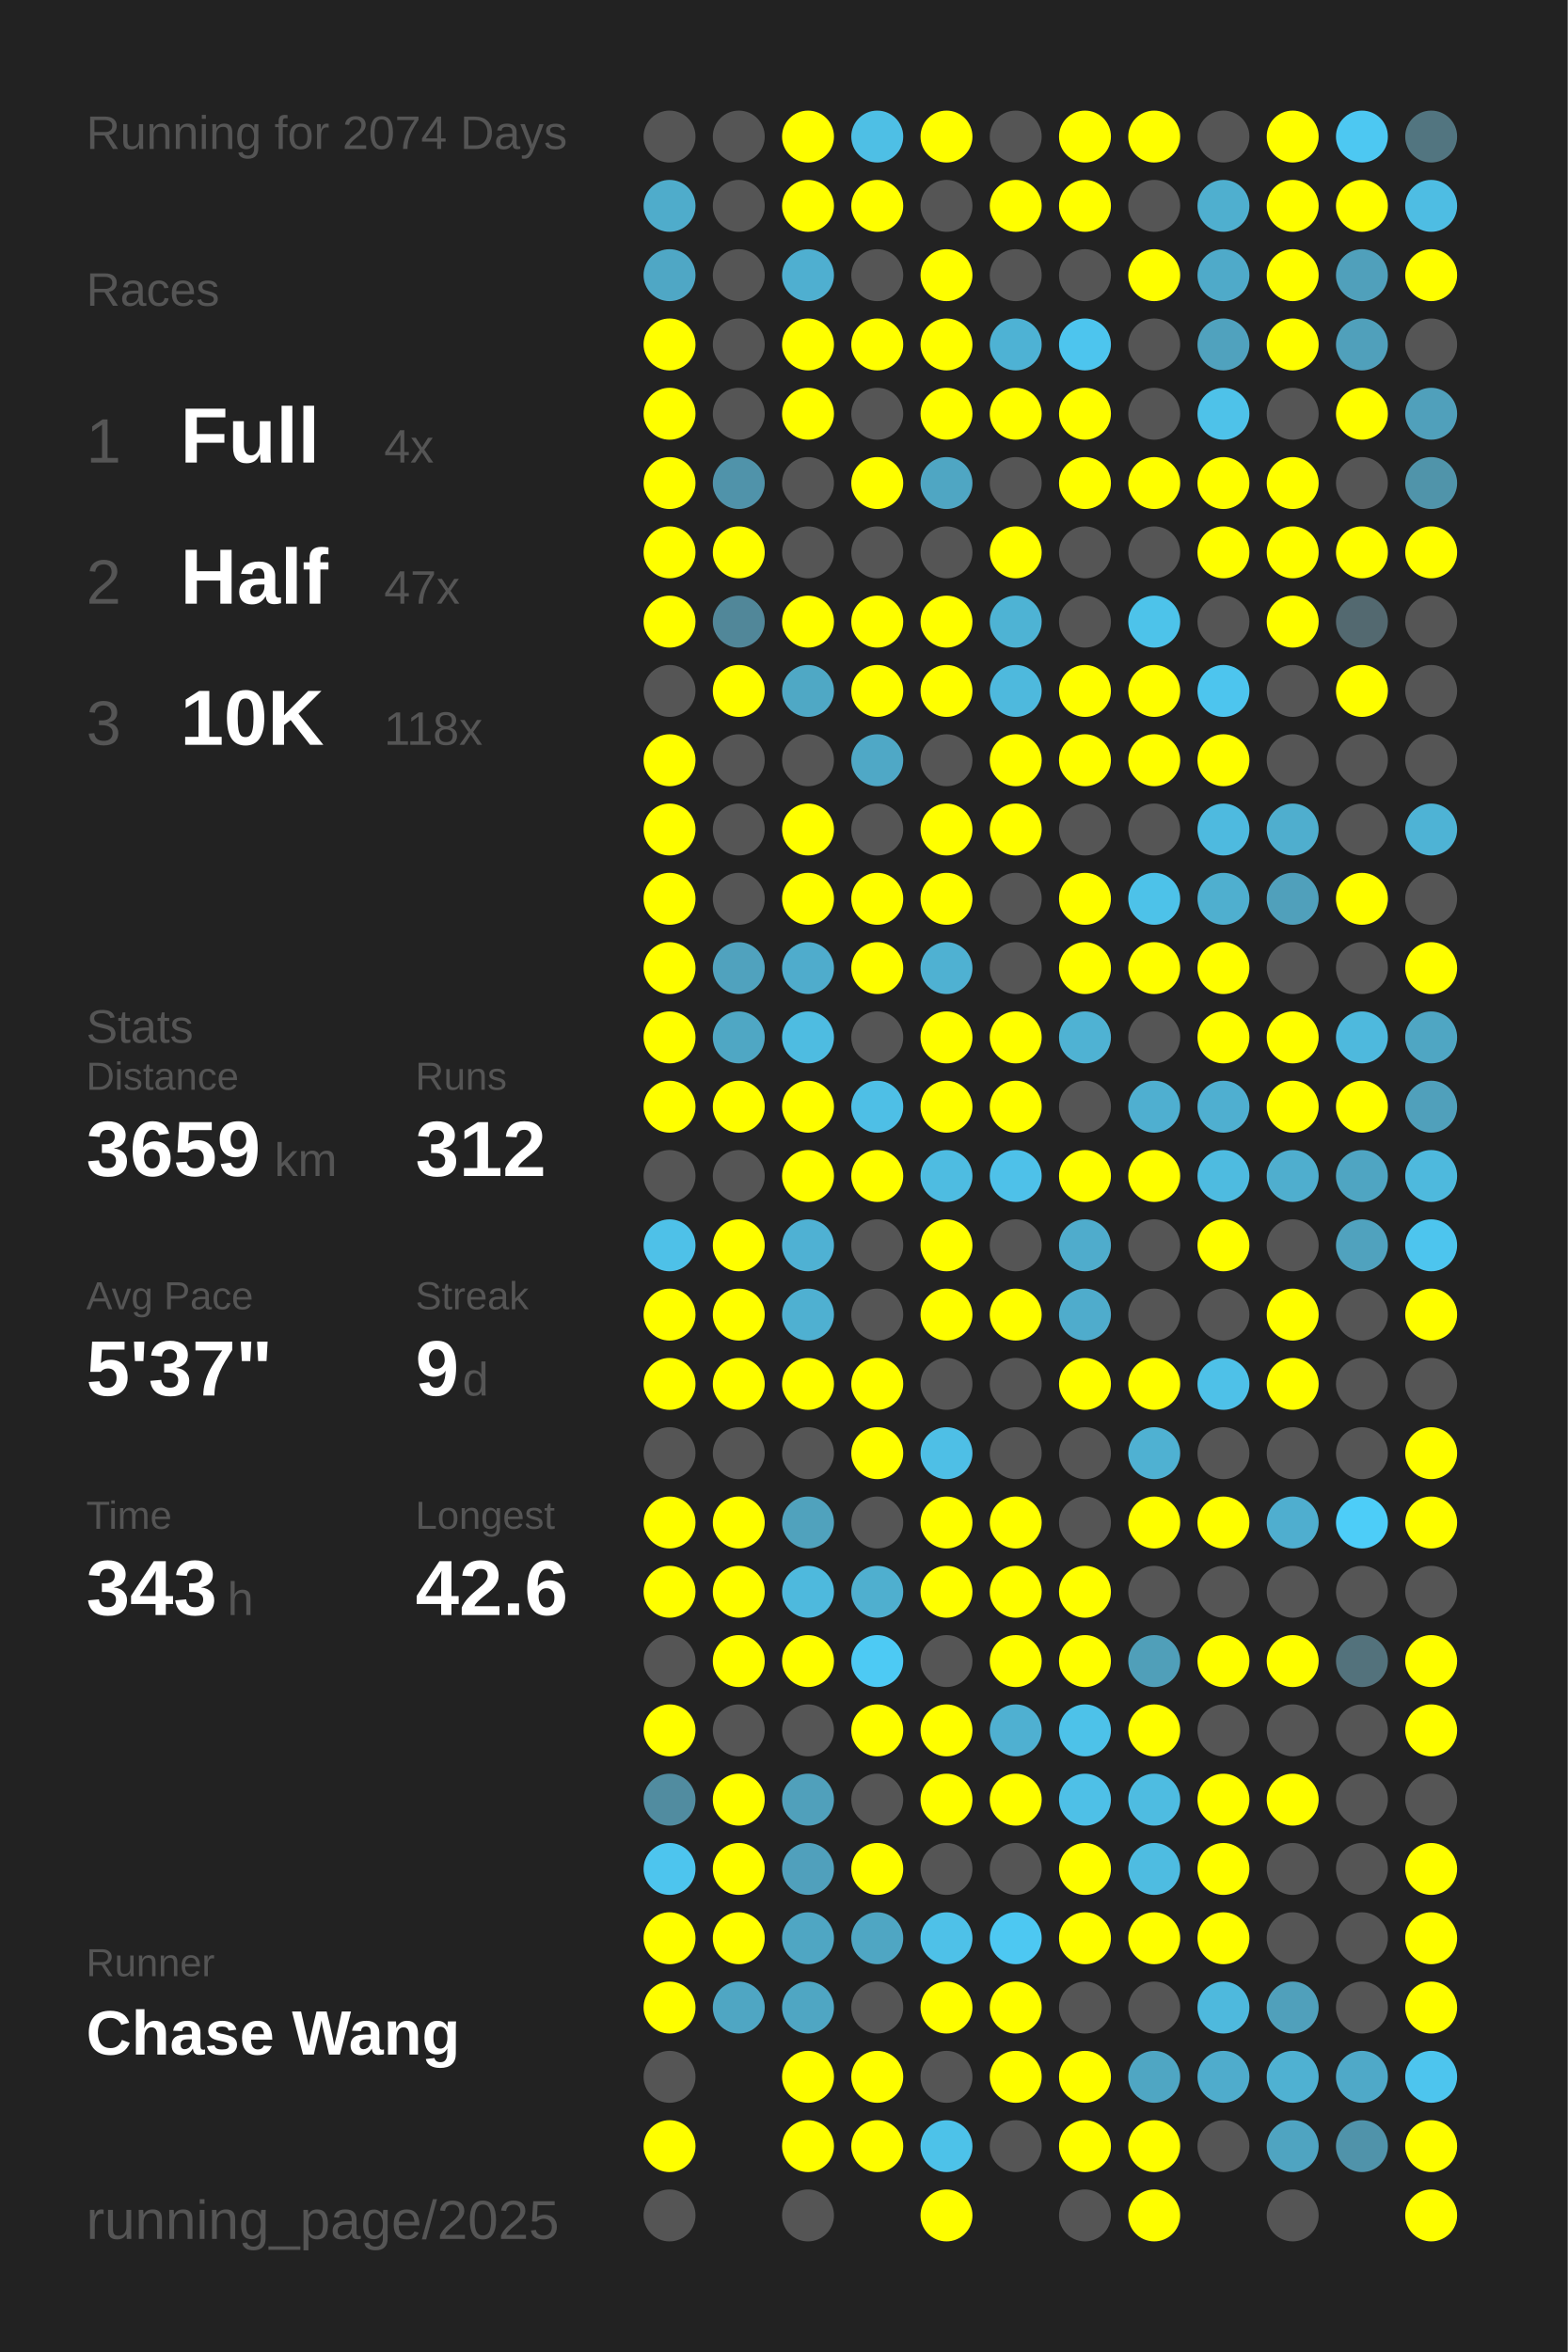
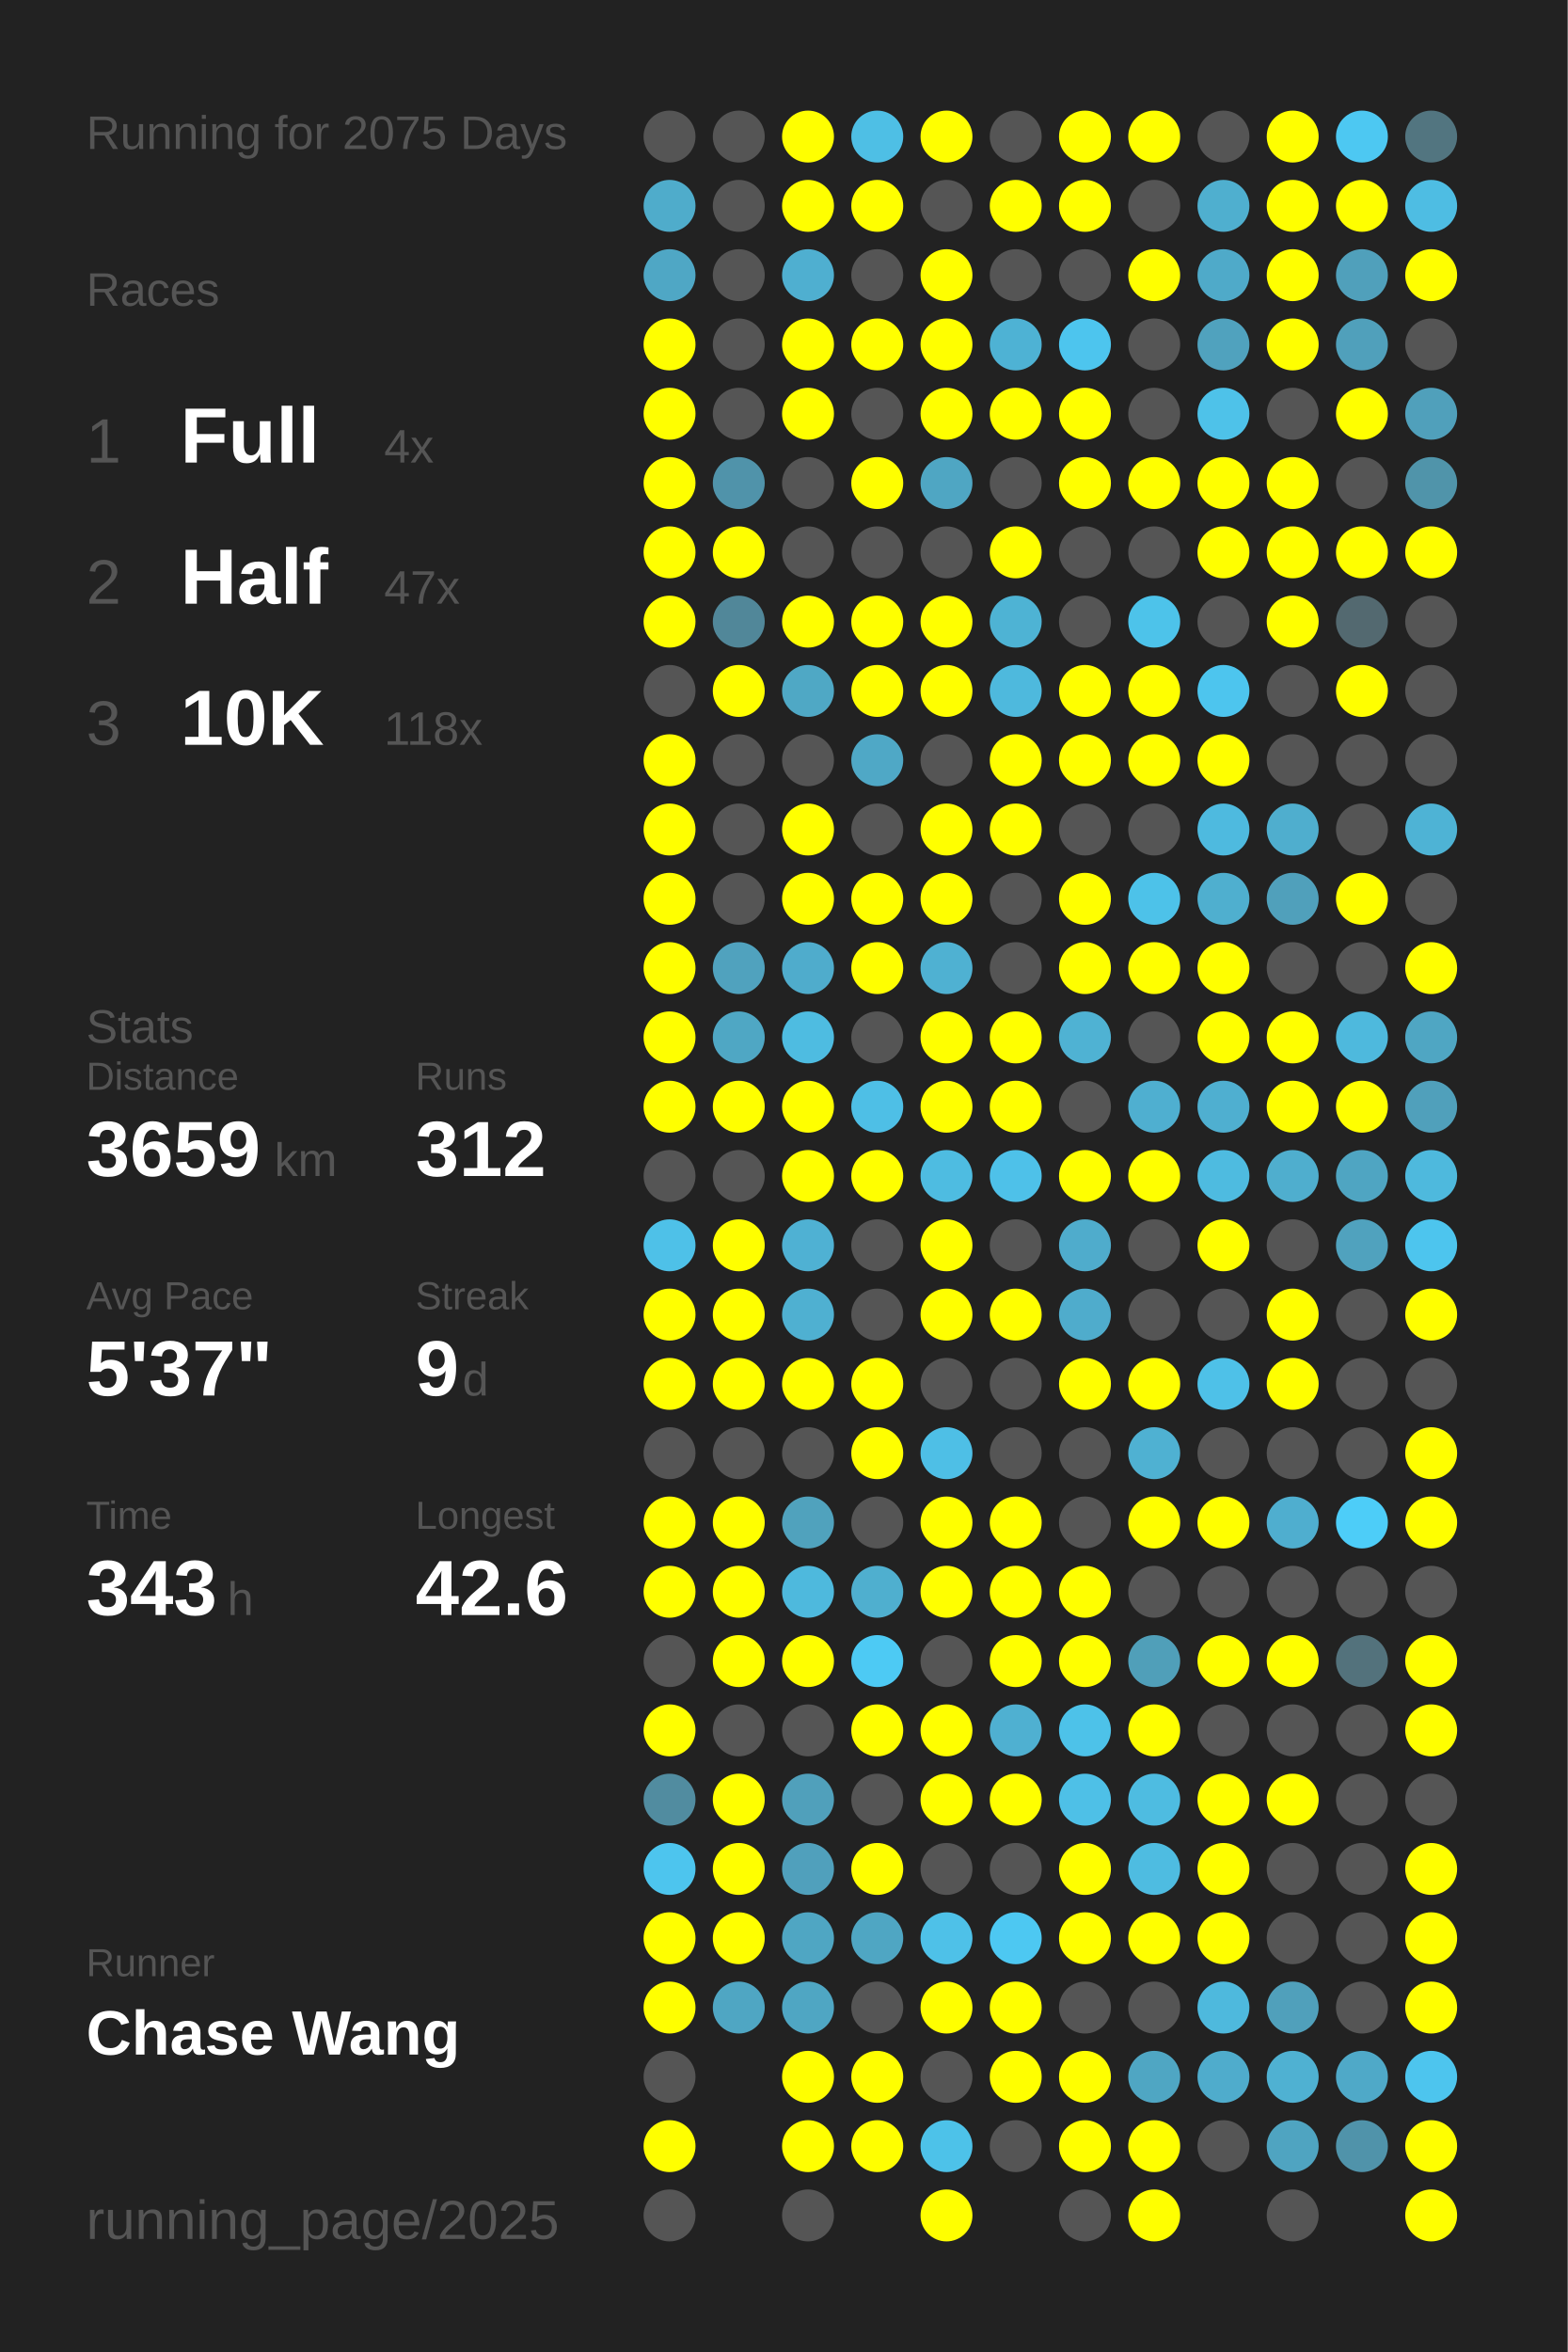
<svg xmlns="http://www.w3.org/2000/svg" baseProfile="full" height="300mm" version="1.1" viewBox="0,0,200,300" width="200mm">
  <defs />
  <rect fill="#222222" height="300" width="200" x="0" y="0" />
-   <text fill="#555555" style="font-size:6px; font-family:Arial;" x="11" y="19">Running for 2074 Days</text>
+   <text fill="#555555" style="font-size:6px; font-family:Arial;" x="11" y="19">Running for 2075 Days</text>
  <text fill="#555555" style="font-size:6px; font-family:Arial;" x="11" y="39">Races</text>
  <text fill="#555555" style="font-size:8px; font-family:Arial;" x="11" y="59">1</text>
  <text fill="#FFFFFF" style="font-size:10px; font-family:Arial; font-weight:bold;" x="23" y="59">Full</text>
  <text fill="#555555" style="font-size:6px; font-family:Arial;" x="49" y="59">4x</text>
  <text fill="#555555" style="font-size:8px; font-family:Arial;" x="11" y="77">2</text>
  <text fill="#FFFFFF" style="font-size:10px; font-family:Arial; font-weight:bold;" x="23" y="77">Half</text>
  <text fill="#555555" style="font-size:6px; font-family:Arial;" x="49" y="77">47x</text>
  <text fill="#555555" style="font-size:8px; font-family:Arial;" x="11" y="95">3</text>
  <text fill="#FFFFFF" style="font-size:10px; font-family:Arial; font-weight:bold;" x="23" y="95">10K</text>
  <text fill="#555555" style="font-size:6px; font-family:Arial;" x="49" y="95">118x</text>
  <text fill="#555555" style="font-size:6px; font-family:Arial;" x="11" y="133">Stats</text>
  <text fill="#555555" style="font-size:5px; font-family:Arial;" x="11" y="139">Distance</text>
  <text fill="#FFFFFF" style="font-size:10px; font-family:Arial; font-weight:bold;" x="11" y="150">3659</text>
  <text fill="#555555" style="font-size:6px; font-family:Arial;" x="35" y="150">km</text>
  <text fill="#555555" style="font-size:5px; font-family:Arial;" x="53" y="139">Runs</text>
  <text fill="#FFFFFF" style="font-size:10px; font-family:Arial; font-weight:bold;" x="53" y="150">312</text>
  <text fill="#555555" style="font-size:5px; font-family:Arial;" x="11" y="167">Avg Pace</text>
  <text fill="#FFFFFF" style="font-size:10px; font-family:Arial; font-weight:bold;" x="11" y="178">5'37"</text>
  <text fill="#555555" style="font-size:5px; font-family:Arial;" x="53" y="167">Streak</text>
  <text fill="#FFFFFF" style="font-size:10px; font-family:Arial; font-weight:bold;" x="53" y="178">9</text>
  <text fill="#555555" style="font-size:6px; font-family:Arial;" x="59" y="178">d</text>
  <text fill="#555555" style="font-size:5px; font-family:Arial;" x="11" y="195">Time</text>
  <text fill="#FFFFFF" style="font-size:10px; font-family:Arial; font-weight:bold;" x="11" y="206">343</text>
  <text fill="#555555" style="font-size:6px; font-family:Arial;" x="29" y="206">h</text>
  <text fill="#555555" style="font-size:5px; font-family:Arial;" x="53" y="195">Longest</text>
  <text fill="#FFFFFF" style="font-size:10px; font-family:Arial; font-weight:bold;" x="53" y="206">42.6</text>
  <text fill="#555555" style="font-size:5px; font-family:Arial;" x="11" y="252.065">Runner</text>
  <text fill="#FFFFFF" style="font-size:8px; font-family:Arial; font-weight:bold;" x="11" y="262.065">Chase Wang</text>
  <text fill="#555555" style="font-size:7px; font-family:Arial;" x="11" y="285.581">running_page/2025</text>
  <circle cx="85.417" cy="17.419" fill="#555555" r="3.312" />
  <circle cx="85.417" cy="26.258" fill="#4faccb" r="3.312" />
  <circle cx="85.417" cy="35.097" fill="#4fa7c5" r="3.312" />
  <circle cx="85.417" cy="43.935" fill="#FFFF00" r="3.312" />
  <circle cx="85.417" cy="52.774" fill="#FFFF00" r="3.312" />
  <circle cx="85.417" cy="61.613" fill="#FFFF00" r="3.312" />
  <circle cx="85.417" cy="70.452" fill="#FFFF00" r="3.312" />
  <circle cx="85.417" cy="79.29" fill="#FFFF00" r="3.312" />
  <circle cx="85.417" cy="88.129" fill="#555555" r="3.312" />
  <circle cx="85.417" cy="96.968" fill="#FFFF00" r="3.312" />
  <circle cx="85.417" cy="105.806" fill="#FFFF00" r="3.312" />
  <circle cx="85.417" cy="114.645" fill="#FFFF00" r="3.312" />
  <circle cx="85.417" cy="123.484" fill="#FFFF00" r="3.312" />
  <circle cx="85.417" cy="132.323" fill="#FFFF00" r="3.312" />
  <circle cx="85.417" cy="141.161" fill="#FFFF00" r="3.312" />
  <circle cx="85.417" cy="150" fill="#555555" r="3.312" />
  <circle cx="85.417" cy="158.839" fill="#4ec1e8" r="3.312" />
  <circle cx="85.417" cy="167.677" fill="#FFFF00" r="3.312" />
  <circle cx="85.417" cy="176.516" fill="#FFFF00" r="3.312" />
  <circle cx="85.417" cy="185.355" fill="#555555" r="3.312" />
  <circle cx="85.417" cy="194.194" fill="#FFFF00" r="3.312" />
  <circle cx="85.417" cy="203.032" fill="#FFFF00" r="3.312" />
  <circle cx="85.417" cy="211.871" fill="#555555" r="3.312" />
  <circle cx="85.417" cy="220.71" fill="#FFFF00" r="3.312" />
  <circle cx="85.417" cy="229.548" fill="#518ca0" r="3.312" />
  <circle cx="85.417" cy="238.387" fill="#4dc5ee" r="3.312" />
  <circle cx="85.417" cy="247.226" fill="#FFFF00" r="3.312" />
  <circle cx="85.417" cy="256.065" fill="#FFFF00" r="3.312" />
  <circle cx="85.417" cy="264.903" fill="#555555" r="3.312" />
  <circle cx="85.417" cy="273.742" fill="#FFFF00" r="3.312" />
  <circle cx="85.417" cy="282.581" fill="#555555" r="3.312" />
  <circle cx="94.25" cy="17.419" fill="#555555" r="3.312" />
  <circle cx="94.25" cy="26.258" fill="#555555" r="3.312" />
  <circle cx="94.25" cy="35.097" fill="#555555" r="3.312" />
  <circle cx="94.25" cy="43.935" fill="#555555" r="3.312" />
  <circle cx="94.25" cy="52.774" fill="#555555" r="3.312" />
  <circle cx="94.25" cy="61.613" fill="#5093aa" r="3.312" />
  <circle cx="94.25" cy="70.452" fill="#FFFF00" r="3.312" />
  <circle cx="94.25" cy="79.29" fill="#518799" r="3.312" />
  <circle cx="94.25" cy="88.129" fill="#FFFF00" r="3.312" />
  <circle cx="94.25" cy="96.968" fill="#555555" r="3.312" />
  <circle cx="94.25" cy="105.806" fill="#555555" r="3.312" />
  <circle cx="94.25" cy="114.645" fill="#555555" r="3.312" />
  <circle cx="94.25" cy="123.484" fill="#50a2be" r="3.312" />
  <circle cx="94.25" cy="132.323" fill="#4fa7c4" r="3.312" />
  <circle cx="94.25" cy="141.161" fill="#FFFF00" r="3.312" />
  <circle cx="94.25" cy="150" fill="#555555" r="3.312" />
  <circle cx="94.25" cy="158.839" fill="#FFFF00" r="3.312" />
  <circle cx="94.25" cy="167.677" fill="#FFFF00" r="3.312" />
  <circle cx="94.25" cy="176.516" fill="#FFFF00" r="3.312" />
  <circle cx="94.25" cy="185.355" fill="#555555" r="3.312" />
  <circle cx="94.25" cy="194.194" fill="#FFFF00" r="3.312" />
  <circle cx="94.25" cy="203.032" fill="#FFFF00" r="3.312" />
  <circle cx="94.25" cy="211.871" fill="#FFFF00" r="3.312" />
  <circle cx="94.25" cy="220.71" fill="#555555" r="3.312" />
  <circle cx="94.25" cy="229.548" fill="#FFFF00" r="3.312" />
  <circle cx="94.25" cy="238.387" fill="#FFFF00" r="3.312" />
  <circle cx="94.25" cy="247.226" fill="#FFFF00" r="3.312" />
  <circle cx="94.25" cy="256.065" fill="#4fa6c3" r="3.312" />
  <circle cx="103.083" cy="17.419" fill="#FFFF00" r="3.312" />
  <circle cx="103.083" cy="26.258" fill="#FFFF00" r="3.312" />
  <circle cx="103.083" cy="35.097" fill="#4fafd0" r="3.312" />
  <circle cx="103.083" cy="43.935" fill="#FFFF00" r="3.312" />
  <circle cx="103.083" cy="52.774" fill="#FFFF00" r="3.312" />
  <circle cx="103.083" cy="61.613" fill="#555555" r="3.312" />
  <circle cx="103.083" cy="70.452" fill="#555555" r="3.312" />
  <circle cx="103.083" cy="79.29" fill="#FFFF00" r="3.312" />
  <circle cx="103.083" cy="88.129" fill="#4fa8c5" r="3.312" />
  <circle cx="103.083" cy="96.968" fill="#555555" r="3.312" />
  <circle cx="103.083" cy="105.806" fill="#FFFF00" r="3.312" />
  <circle cx="103.083" cy="114.645" fill="#FFFF00" r="3.312" />
  <circle cx="103.083" cy="123.484" fill="#4faccc" r="3.312" />
  <circle cx="103.083" cy="132.323" fill="#4ebce1" r="3.312" />
  <circle cx="103.083" cy="141.161" fill="#FFFF00" r="3.312" />
  <circle cx="103.083" cy="150" fill="#FFFF00" r="3.312" />
  <circle cx="103.083" cy="158.839" fill="#4fb1d3" r="3.312" />
  <circle cx="103.083" cy="167.677" fill="#4fb0d1" r="3.312" />
  <circle cx="103.083" cy="176.516" fill="#FFFF00" r="3.312" />
  <circle cx="103.083" cy="185.355" fill="#555555" r="3.312" />
  <circle cx="103.083" cy="194.194" fill="#50a2bd" r="3.312" />
  <circle cx="103.083" cy="203.032" fill="#4eb9dd" r="3.312" />
  <circle cx="103.083" cy="211.871" fill="#FFFF00" r="3.312" />
  <circle cx="103.083" cy="220.71" fill="#555555" r="3.312" />
  <circle cx="103.083" cy="229.548" fill="#50a0bb" r="3.312" />
  <circle cx="103.083" cy="238.387" fill="#50a0bc" r="3.312" />
  <circle cx="103.083" cy="247.226" fill="#4fa6c3" r="3.312" />
  <circle cx="103.083" cy="256.065" fill="#4fa6c3" r="3.312" />
  <circle cx="103.083" cy="264.903" fill="#FFFF00" r="3.312" />
  <circle cx="103.083" cy="273.742" fill="#FFFF00" r="3.312" />
  <circle cx="103.083" cy="282.581" fill="#555555" r="3.312" />
  <circle cx="111.917" cy="17.419" fill="#4ebfe5" r="3.312" />
  <circle cx="111.917" cy="26.258" fill="#FFFF00" r="3.312" />
  <circle cx="111.917" cy="35.097" fill="#555555" r="3.312" />
  <circle cx="111.917" cy="43.935" fill="#FFFF00" r="3.312" />
  <circle cx="111.917" cy="52.774" fill="#555555" r="3.312" />
  <circle cx="111.917" cy="61.613" fill="#FFFF00" r="3.312" />
  <circle cx="111.917" cy="70.452" fill="#555555" r="3.312" />
  <circle cx="111.917" cy="79.29" fill="#FFFF00" r="3.312" />
  <circle cx="111.917" cy="88.129" fill="#FFFF00" r="3.312" />
  <circle cx="111.917" cy="96.968" fill="#4fa8c6" r="3.312" />
  <circle cx="111.917" cy="105.806" fill="#555555" r="3.312" />
  <circle cx="111.917" cy="114.645" fill="#FFFF00" r="3.312" />
  <circle cx="111.917" cy="123.484" fill="#FFFF00" r="3.312" />
  <circle cx="111.917" cy="132.323" fill="#555555" r="3.312" />
  <circle cx="111.917" cy="141.161" fill="#4ebfe6" r="3.312" />
  <circle cx="111.917" cy="150" fill="#FFFF00" r="3.312" />
  <circle cx="111.917" cy="158.839" fill="#555555" r="3.312" />
  <circle cx="111.917" cy="167.677" fill="#555555" r="3.312" />
  <circle cx="111.917" cy="176.516" fill="#FFFF00" r="3.312" />
  <circle cx="111.917" cy="185.355" fill="#FFFF00" r="3.312" />
  <circle cx="111.917" cy="194.194" fill="#555555" r="3.312" />
  <circle cx="111.917" cy="203.032" fill="#4fafcf" r="3.312" />
  <circle cx="111.917" cy="211.871" fill="#4dcaf4" r="3.312" />
  <circle cx="111.917" cy="220.71" fill="#FFFF00" r="3.312" />
  <circle cx="111.917" cy="229.548" fill="#555555" r="3.312" />
  <circle cx="111.917" cy="238.387" fill="#FFFF00" r="3.312" />
  <circle cx="111.917" cy="247.226" fill="#4fa6c3" r="3.312" />
  <circle cx="111.917" cy="256.065" fill="#555555" r="3.312" />
  <circle cx="111.917" cy="264.903" fill="#FFFF00" r="3.312" />
  <circle cx="111.917" cy="273.742" fill="#FFFF00" r="3.312" />
  <circle cx="120.75" cy="17.419" fill="#FFFF00" r="3.312" />
  <circle cx="120.75" cy="26.258" fill="#555555" r="3.312" />
  <circle cx="120.75" cy="35.097" fill="#FFFF00" r="3.312" />
  <circle cx="120.75" cy="43.935" fill="#FFFF00" r="3.312" />
  <circle cx="120.75" cy="52.774" fill="#FFFF00" r="3.312" />
  <circle cx="120.75" cy="61.613" fill="#4fa6c3" r="3.312" />
  <circle cx="120.75" cy="70.452" fill="#555555" r="3.312" />
  <circle cx="120.75" cy="79.29" fill="#FFFF00" r="3.312" />
  <circle cx="120.75" cy="88.129" fill="#FFFF00" r="3.312" />
  <circle cx="120.75" cy="96.968" fill="#555555" r="3.312" />
  <circle cx="120.75" cy="105.806" fill="#FFFF00" r="3.312" />
  <circle cx="120.75" cy="114.645" fill="#FFFF00" r="3.312" />
  <circle cx="120.75" cy="123.484" fill="#4fb1d2" r="3.312" />
  <circle cx="120.75" cy="132.323" fill="#FFFF00" r="3.312" />
  <circle cx="120.75" cy="141.161" fill="#FFFF00" r="3.312" />
  <circle cx="120.75" cy="150" fill="#4ebce1" r="3.312" />
  <circle cx="120.75" cy="158.839" fill="#FFFF00" r="3.312" />
  <circle cx="120.75" cy="167.677" fill="#FFFF00" r="3.312" />
  <circle cx="120.75" cy="176.516" fill="#555555" r="3.312" />
  <circle cx="120.75" cy="185.355" fill="#4ebfe6" r="3.312" />
  <circle cx="120.75" cy="194.194" fill="#FFFF00" r="3.312" />
  <circle cx="120.75" cy="203.032" fill="#FFFF00" r="3.312" />
  <circle cx="120.75" cy="211.871" fill="#555555" r="3.312" />
  <circle cx="120.75" cy="220.71" fill="#FFFF00" r="3.312" />
  <circle cx="120.75" cy="229.548" fill="#FFFF00" r="3.312" />
  <circle cx="120.75" cy="238.387" fill="#555555" r="3.312" />
  <circle cx="120.75" cy="247.226" fill="#4ec1e8" r="3.312" />
  <circle cx="120.75" cy="256.065" fill="#FFFF00" r="3.312" />
  <circle cx="120.75" cy="264.903" fill="#555555" r="3.312" />
  <circle cx="120.75" cy="273.742" fill="#4dc2e9" r="3.312" />
  <circle cx="120.75" cy="282.581" fill="#FFFF00" r="3.312" />
  <circle cx="129.583" cy="17.419" fill="#555555" r="3.312" />
  <circle cx="129.583" cy="26.258" fill="#FFFF00" r="3.312" />
  <circle cx="129.583" cy="35.097" fill="#555555" r="3.312" />
  <circle cx="129.583" cy="43.935" fill="#4eb2d4" r="3.312" />
  <circle cx="129.583" cy="52.774" fill="#FFFF00" r="3.312" />
  <circle cx="129.583" cy="61.613" fill="#555555" r="3.312" />
  <circle cx="129.583" cy="70.452" fill="#FFFF00" r="3.312" />
  <circle cx="129.583" cy="79.29" fill="#4eb3d4" r="3.312" />
  <circle cx="129.583" cy="88.129" fill="#4eb9dd" r="3.312" />
  <circle cx="129.583" cy="96.968" fill="#FFFF00" r="3.312" />
  <circle cx="129.583" cy="105.806" fill="#FFFF00" r="3.312" />
  <circle cx="129.583" cy="114.645" fill="#555555" r="3.312" />
  <circle cx="129.583" cy="123.484" fill="#555555" r="3.312" />
  <circle cx="129.583" cy="132.323" fill="#FFFF00" r="3.312" />
  <circle cx="129.583" cy="141.161" fill="#FFFF00" r="3.312" />
  <circle cx="129.583" cy="150" fill="#4ec1e9" r="3.312" />
  <circle cx="129.583" cy="158.839" fill="#555555" r="3.312" />
  <circle cx="129.583" cy="167.677" fill="#FFFF00" r="3.312" />
  <circle cx="129.583" cy="176.516" fill="#555555" r="3.312" />
  <circle cx="129.583" cy="185.355" fill="#555555" r="3.312" />
  <circle cx="129.583" cy="194.194" fill="#FFFF00" r="3.312" />
  <circle cx="129.583" cy="203.032" fill="#FFFF00" r="3.312" />
  <circle cx="129.583" cy="211.871" fill="#FFFF00" r="3.312" />
  <circle cx="129.583" cy="220.71" fill="#4fb0d1" r="3.312" />
  <circle cx="129.583" cy="229.548" fill="#FFFF00" r="3.312" />
  <circle cx="129.583" cy="238.387" fill="#555555" r="3.312" />
  <circle cx="129.583" cy="247.226" fill="#4dc8f2" r="3.312" />
  <circle cx="129.583" cy="256.065" fill="#FFFF00" r="3.312" />
  <circle cx="129.583" cy="264.903" fill="#FFFF00" r="3.312" />
  <circle cx="129.583" cy="273.742" fill="#555555" r="3.312" />
  <circle cx="138.417" cy="17.419" fill="#FFFF00" r="3.312" />
  <circle cx="138.417" cy="26.258" fill="#FFFF00" r="3.312" />
  <circle cx="138.417" cy="35.097" fill="#555555" r="3.312" />
  <circle cx="138.417" cy="43.935" fill="#4dc5ee" r="3.312" />
  <circle cx="138.417" cy="52.774" fill="#FFFF00" r="3.312" />
  <circle cx="138.417" cy="61.613" fill="#FFFF00" r="3.312" />
  <circle cx="138.417" cy="70.452" fill="#555555" r="3.312" />
  <circle cx="138.417" cy="79.29" fill="#555555" r="3.312" />
  <circle cx="138.417" cy="88.129" fill="#FFFF00" r="3.312" />
  <circle cx="138.417" cy="96.968" fill="#FFFF00" r="3.312" />
  <circle cx="138.417" cy="105.806" fill="#555555" r="3.312" />
  <circle cx="138.417" cy="114.645" fill="#FFFF00" r="3.312" />
  <circle cx="138.417" cy="123.484" fill="#FFFF00" r="3.312" />
  <circle cx="138.417" cy="132.323" fill="#4fb2d3" r="3.312" />
  <circle cx="138.417" cy="141.161" fill="#555555" r="3.312" />
  <circle cx="138.417" cy="150" fill="#FFFF00" r="3.312" />
  <circle cx="138.417" cy="158.839" fill="#4faccc" r="3.312" />
  <circle cx="138.417" cy="167.677" fill="#4faccc" r="3.312" />
  <circle cx="138.417" cy="176.516" fill="#FFFF00" r="3.312" />
  <circle cx="138.417" cy="185.355" fill="#555555" r="3.312" />
  <circle cx="138.417" cy="194.194" fill="#555555" r="3.312" />
  <circle cx="138.417" cy="203.032" fill="#FFFF00" r="3.312" />
  <circle cx="138.417" cy="211.871" fill="#FFFF00" r="3.312" />
  <circle cx="138.417" cy="220.71" fill="#4dc2e9" r="3.312" />
  <circle cx="138.417" cy="229.548" fill="#4ec0e7" r="3.312" />
  <circle cx="138.417" cy="238.387" fill="#FFFF00" r="3.312" />
  <circle cx="138.417" cy="247.226" fill="#FFFF00" r="3.312" />
  <circle cx="138.417" cy="256.065" fill="#555555" r="3.312" />
  <circle cx="138.417" cy="264.903" fill="#FFFF00" r="3.312" />
  <circle cx="138.417" cy="273.742" fill="#FFFF00" r="3.312" />
  <circle cx="138.417" cy="282.581" fill="#555555" r="3.312" />
  <circle cx="147.25" cy="17.419" fill="#FFFF00" r="3.312" />
  <circle cx="147.25" cy="26.258" fill="#555555" r="3.312" />
  <circle cx="147.25" cy="35.097" fill="#FFFF00" r="3.312" />
  <circle cx="147.25" cy="43.935" fill="#555555" r="3.312" />
  <circle cx="147.25" cy="52.774" fill="#555555" r="3.312" />
  <circle cx="147.25" cy="61.613" fill="#FFFF00" r="3.312" />
  <circle cx="147.25" cy="70.452" fill="#555555" r="3.312" />
  <circle cx="147.25" cy="79.29" fill="#4dc3ea" r="3.312" />
  <circle cx="147.25" cy="88.129" fill="#FFFF00" r="3.312" />
  <circle cx="147.25" cy="96.968" fill="#FFFF00" r="3.312" />
  <circle cx="147.25" cy="105.806" fill="#555555" r="3.312" />
  <circle cx="147.25" cy="114.645" fill="#4dc2e9" r="3.312" />
  <circle cx="147.25" cy="123.484" fill="#FFFF00" r="3.312" />
  <circle cx="147.25" cy="132.323" fill="#555555" r="3.312" />
  <circle cx="147.25" cy="141.161" fill="#4fafd0" r="3.312" />
  <circle cx="147.25" cy="150" fill="#FFFF00" r="3.312" />
  <circle cx="147.25" cy="158.839" fill="#555555" r="3.312" />
  <circle cx="147.25" cy="167.677" fill="#555555" r="3.312" />
  <circle cx="147.25" cy="176.516" fill="#FFFF00" r="3.312" />
  <circle cx="147.25" cy="185.355" fill="#4fb1d2" r="3.312" />
  <circle cx="147.25" cy="194.194" fill="#FFFF00" r="3.312" />
  <circle cx="147.25" cy="203.032" fill="#555555" r="3.312" />
  <circle cx="147.25" cy="211.871" fill="#509fb9" r="3.312" />
  <circle cx="147.25" cy="220.71" fill="#FFFF00" r="3.312" />
  <circle cx="147.25" cy="229.548" fill="#4ebce1" r="3.312" />
  <circle cx="147.25" cy="238.387" fill="#4ebce1" r="3.312" />
  <circle cx="147.25" cy="247.226" fill="#FFFF00" r="3.312" />
  <circle cx="147.25" cy="256.065" fill="#555555" r="3.312" />
  <circle cx="147.25" cy="264.903" fill="#4fa6c3" r="3.312" />
  <circle cx="147.25" cy="273.742" fill="#FFFF00" r="3.312" />
  <circle cx="147.25" cy="282.581" fill="#FFFF00" r="3.312" />
  <circle cx="156.083" cy="17.419" fill="#555555" r="3.312" />
  <circle cx="156.083" cy="26.258" fill="#4fafcf" r="3.312" />
  <circle cx="156.083" cy="35.097" fill="#4faac9" r="3.312" />
  <circle cx="156.083" cy="43.935" fill="#50a2be" r="3.312" />
  <circle cx="156.083" cy="52.774" fill="#4ec2e9" r="3.312" />
  <circle cx="156.083" cy="61.613" fill="#FFFF00" r="3.312" />
  <circle cx="156.083" cy="70.452" fill="#FFFF00" r="3.312" />
  <circle cx="156.083" cy="79.29" fill="#555555" r="3.312" />
  <circle cx="156.083" cy="88.129" fill="#4dc5ee" r="3.312" />
  <circle cx="156.083" cy="96.968" fill="#FFFF00" r="3.312" />
  <circle cx="156.083" cy="105.806" fill="#4ebadf" r="3.312" />
  <circle cx="156.083" cy="114.645" fill="#4fafcf" r="3.312" />
  <circle cx="156.083" cy="123.484" fill="#FFFF00" r="3.312" />
  <circle cx="156.083" cy="132.323" fill="#FFFF00" r="3.312" />
  <circle cx="156.083" cy="141.161" fill="#4fafd0" r="3.312" />
  <circle cx="156.083" cy="150" fill="#4ebbe0" r="3.312" />
  <circle cx="156.083" cy="158.839" fill="#FFFF00" r="3.312" />
  <circle cx="156.083" cy="167.677" fill="#555555" r="3.312" />
  <circle cx="156.083" cy="176.516" fill="#4ec1e8" r="3.312" />
  <circle cx="156.083" cy="185.355" fill="#555555" r="3.312" />
  <circle cx="156.083" cy="194.194" fill="#FFFF00" r="3.312" />
  <circle cx="156.083" cy="203.032" fill="#555555" r="3.312" />
  <circle cx="156.083" cy="211.871" fill="#FFFF00" r="3.312" />
  <circle cx="156.083" cy="220.71" fill="#555555" r="3.312" />
  <circle cx="156.083" cy="229.548" fill="#FFFF00" r="3.312" />
  <circle cx="156.083" cy="238.387" fill="#FFFF00" r="3.312" />
  <circle cx="156.083" cy="247.226" fill="#FFFF00" r="3.312" />
  <circle cx="156.083" cy="256.065" fill="#4eb9dd" r="3.312" />
  <circle cx="156.083" cy="264.903" fill="#4faccc" r="3.312" />
  <circle cx="156.083" cy="273.742" fill="#555555" r="3.312" />
  <circle cx="164.917" cy="17.419" fill="#FFFF00" r="3.312" />
  <circle cx="164.917" cy="26.258" fill="#FFFF00" r="3.312" />
  <circle cx="164.917" cy="35.097" fill="#FFFF00" r="3.312" />
  <circle cx="164.917" cy="43.935" fill="#FFFF00" r="3.312" />
  <circle cx="164.917" cy="52.774" fill="#555555" r="3.312" />
  <circle cx="164.917" cy="61.613" fill="#FFFF00" r="3.312" />
  <circle cx="164.917" cy="70.452" fill="#FFFF00" r="3.312" />
  <circle cx="164.917" cy="79.29" fill="#FFFF00" r="3.312" />
  <circle cx="164.917" cy="88.129" fill="#555555" r="3.312" />
  <circle cx="164.917" cy="96.968" fill="#555555" r="3.312" />
  <circle cx="164.917" cy="105.806" fill="#4faece" r="3.312" />
  <circle cx="164.917" cy="114.645" fill="#50a0bb" r="3.312" />
  <circle cx="164.917" cy="123.484" fill="#555555" r="3.312" />
  <circle cx="164.917" cy="132.323" fill="#FFFF00" r="3.312" />
  <circle cx="164.917" cy="141.161" fill="#FFFF00" r="3.312" />
  <circle cx="164.917" cy="150" fill="#4faece" r="3.312" />
  <circle cx="164.917" cy="158.839" fill="#555555" r="3.312" />
  <circle cx="164.917" cy="167.677" fill="#FFFF00" r="3.312" />
  <circle cx="164.917" cy="176.516" fill="#FFFF00" r="3.312" />
  <circle cx="164.917" cy="185.355" fill="#555555" r="3.312" />
  <circle cx="164.917" cy="194.194" fill="#4faecf" r="3.312" />
  <circle cx="164.917" cy="203.032" fill="#555555" r="3.312" />
  <circle cx="164.917" cy="211.871" fill="#FFFF00" r="3.312" />
  <circle cx="164.917" cy="220.71" fill="#555555" r="3.312" />
  <circle cx="164.917" cy="229.548" fill="#FFFF00" r="3.312" />
  <circle cx="164.917" cy="238.387" fill="#555555" r="3.312" />
  <circle cx="164.917" cy="247.226" fill="#555555" r="3.312" />
  <circle cx="164.917" cy="256.065" fill="#50a0bb" r="3.312" />
  <circle cx="164.917" cy="264.903" fill="#4fb1d2" r="3.312" />
  <circle cx="164.917" cy="273.742" fill="#4fa4c1" r="3.312" />
  <circle cx="164.917" cy="282.581" fill="#555555" r="3.312" />
  <circle cx="173.75" cy="17.419" fill="#4dc8f2" r="3.312" />
  <circle cx="173.75" cy="26.258" fill="#FFFF00" r="3.312" />
  <circle cx="173.75" cy="35.097" fill="#50a0bb" r="3.312" />
  <circle cx="173.75" cy="43.935" fill="#50a0bb" r="3.312" />
  <circle cx="173.75" cy="52.774" fill="#FFFF00" r="3.312" />
  <circle cx="173.75" cy="61.613" fill="#555555" r="3.312" />
  <circle cx="173.75" cy="70.452" fill="#FFFF00" r="3.312" />
  <circle cx="173.75" cy="79.29" fill="#536970" r="3.312" />
  <circle cx="173.75" cy="88.129" fill="#FFFF00" r="3.312" />
  <circle cx="173.75" cy="96.968" fill="#555555" r="3.312" />
  <circle cx="173.75" cy="105.806" fill="#555555" r="3.312" />
  <circle cx="173.75" cy="114.645" fill="#FFFF00" r="3.312" />
  <circle cx="173.75" cy="123.484" fill="#555555" r="3.312" />
  <circle cx="173.75" cy="132.323" fill="#4eb9dd" r="3.312" />
  <circle cx="173.75" cy="141.161" fill="#FFFF00" r="3.312" />
  <circle cx="173.75" cy="150" fill="#4fa5c2" r="3.312" />
  <circle cx="173.75" cy="158.839" fill="#50a2be" r="3.312" />
  <circle cx="173.75" cy="167.677" fill="#555555" r="3.312" />
  <circle cx="173.75" cy="176.516" fill="#555555" r="3.312" />
  <circle cx="173.75" cy="185.355" fill="#555555" r="3.312" />
  <circle cx="173.75" cy="194.194" fill="#4dcdf8" r="3.312" />
  <circle cx="173.75" cy="203.032" fill="#555555" r="3.312" />
  <circle cx="173.75" cy="211.871" fill="#53727c" r="3.312" />
  <circle cx="173.75" cy="220.71" fill="#555555" r="3.312" />
  <circle cx="173.75" cy="229.548" fill="#555555" r="3.312" />
  <circle cx="173.75" cy="238.387" fill="#555555" r="3.312" />
  <circle cx="173.75" cy="247.226" fill="#555555" r="3.312" />
  <circle cx="173.75" cy="256.065" fill="#555555" r="3.312" />
  <circle cx="173.75" cy="264.903" fill="#4fa9c8" r="3.312" />
  <circle cx="173.75" cy="273.742" fill="#5093aa" r="3.312" />
  <circle cx="182.583" cy="17.419" fill="#527580" r="3.312" />
  <circle cx="182.583" cy="26.258" fill="#4ebde3" r="3.312" />
  <circle cx="182.583" cy="35.097" fill="#FFFF00" r="3.312" />
  <circle cx="182.583" cy="43.935" fill="#555555" r="3.312" />
  <circle cx="182.583" cy="52.774" fill="#50a0bb" r="3.312" />
  <circle cx="182.583" cy="61.613" fill="#5094aa" r="3.312" />
  <circle cx="182.583" cy="70.452" fill="#FFFF00" r="3.312" />
  <circle cx="182.583" cy="79.29" fill="#555555" r="3.312" />
  <circle cx="182.583" cy="88.129" fill="#555555" r="3.312" />
  <circle cx="182.583" cy="96.968" fill="#555555" r="3.312" />
  <circle cx="182.583" cy="105.806" fill="#4eb3d5" r="3.312" />
  <circle cx="182.583" cy="114.645" fill="#555555" r="3.312" />
  <circle cx="182.583" cy="123.484" fill="#FFFF00" r="3.312" />
  <circle cx="182.583" cy="132.323" fill="#4fa6c3" r="3.312" />
  <circle cx="182.583" cy="141.161" fill="#50a0bb" r="3.312" />
  <circle cx="182.583" cy="150" fill="#4eb9dd" r="3.312" />
  <circle cx="182.583" cy="158.839" fill="#4dc5ee" r="3.312" />
  <circle cx="182.583" cy="167.677" fill="#FFFF00" r="3.312" />
  <circle cx="182.583" cy="176.516" fill="#555555" r="3.312" />
  <circle cx="182.583" cy="185.355" fill="#FFFF00" r="3.312" />
  <circle cx="182.583" cy="194.194" fill="#FFFF00" r="3.312" />
  <circle cx="182.583" cy="203.032" fill="#555555" r="3.312" />
  <circle cx="182.583" cy="211.871" fill="#FFFF00" r="3.312" />
  <circle cx="182.583" cy="220.71" fill="#FFFF00" r="3.312" />
  <circle cx="182.583" cy="229.548" fill="#555555" r="3.312" />
  <circle cx="182.583" cy="238.387" fill="#FFFF00" r="3.312" />
  <circle cx="182.583" cy="247.226" fill="#FFFF00" r="3.312" />
  <circle cx="182.583" cy="256.065" fill="#FFFF00" r="3.312" />
  <circle cx="182.583" cy="264.903" fill="#4dc5ee" r="3.312" />
  <circle cx="182.583" cy="273.742" fill="#FFFF00" r="3.312" />
  <circle cx="182.583" cy="282.581" fill="#FFFF00" r="3.312" />
</svg>
